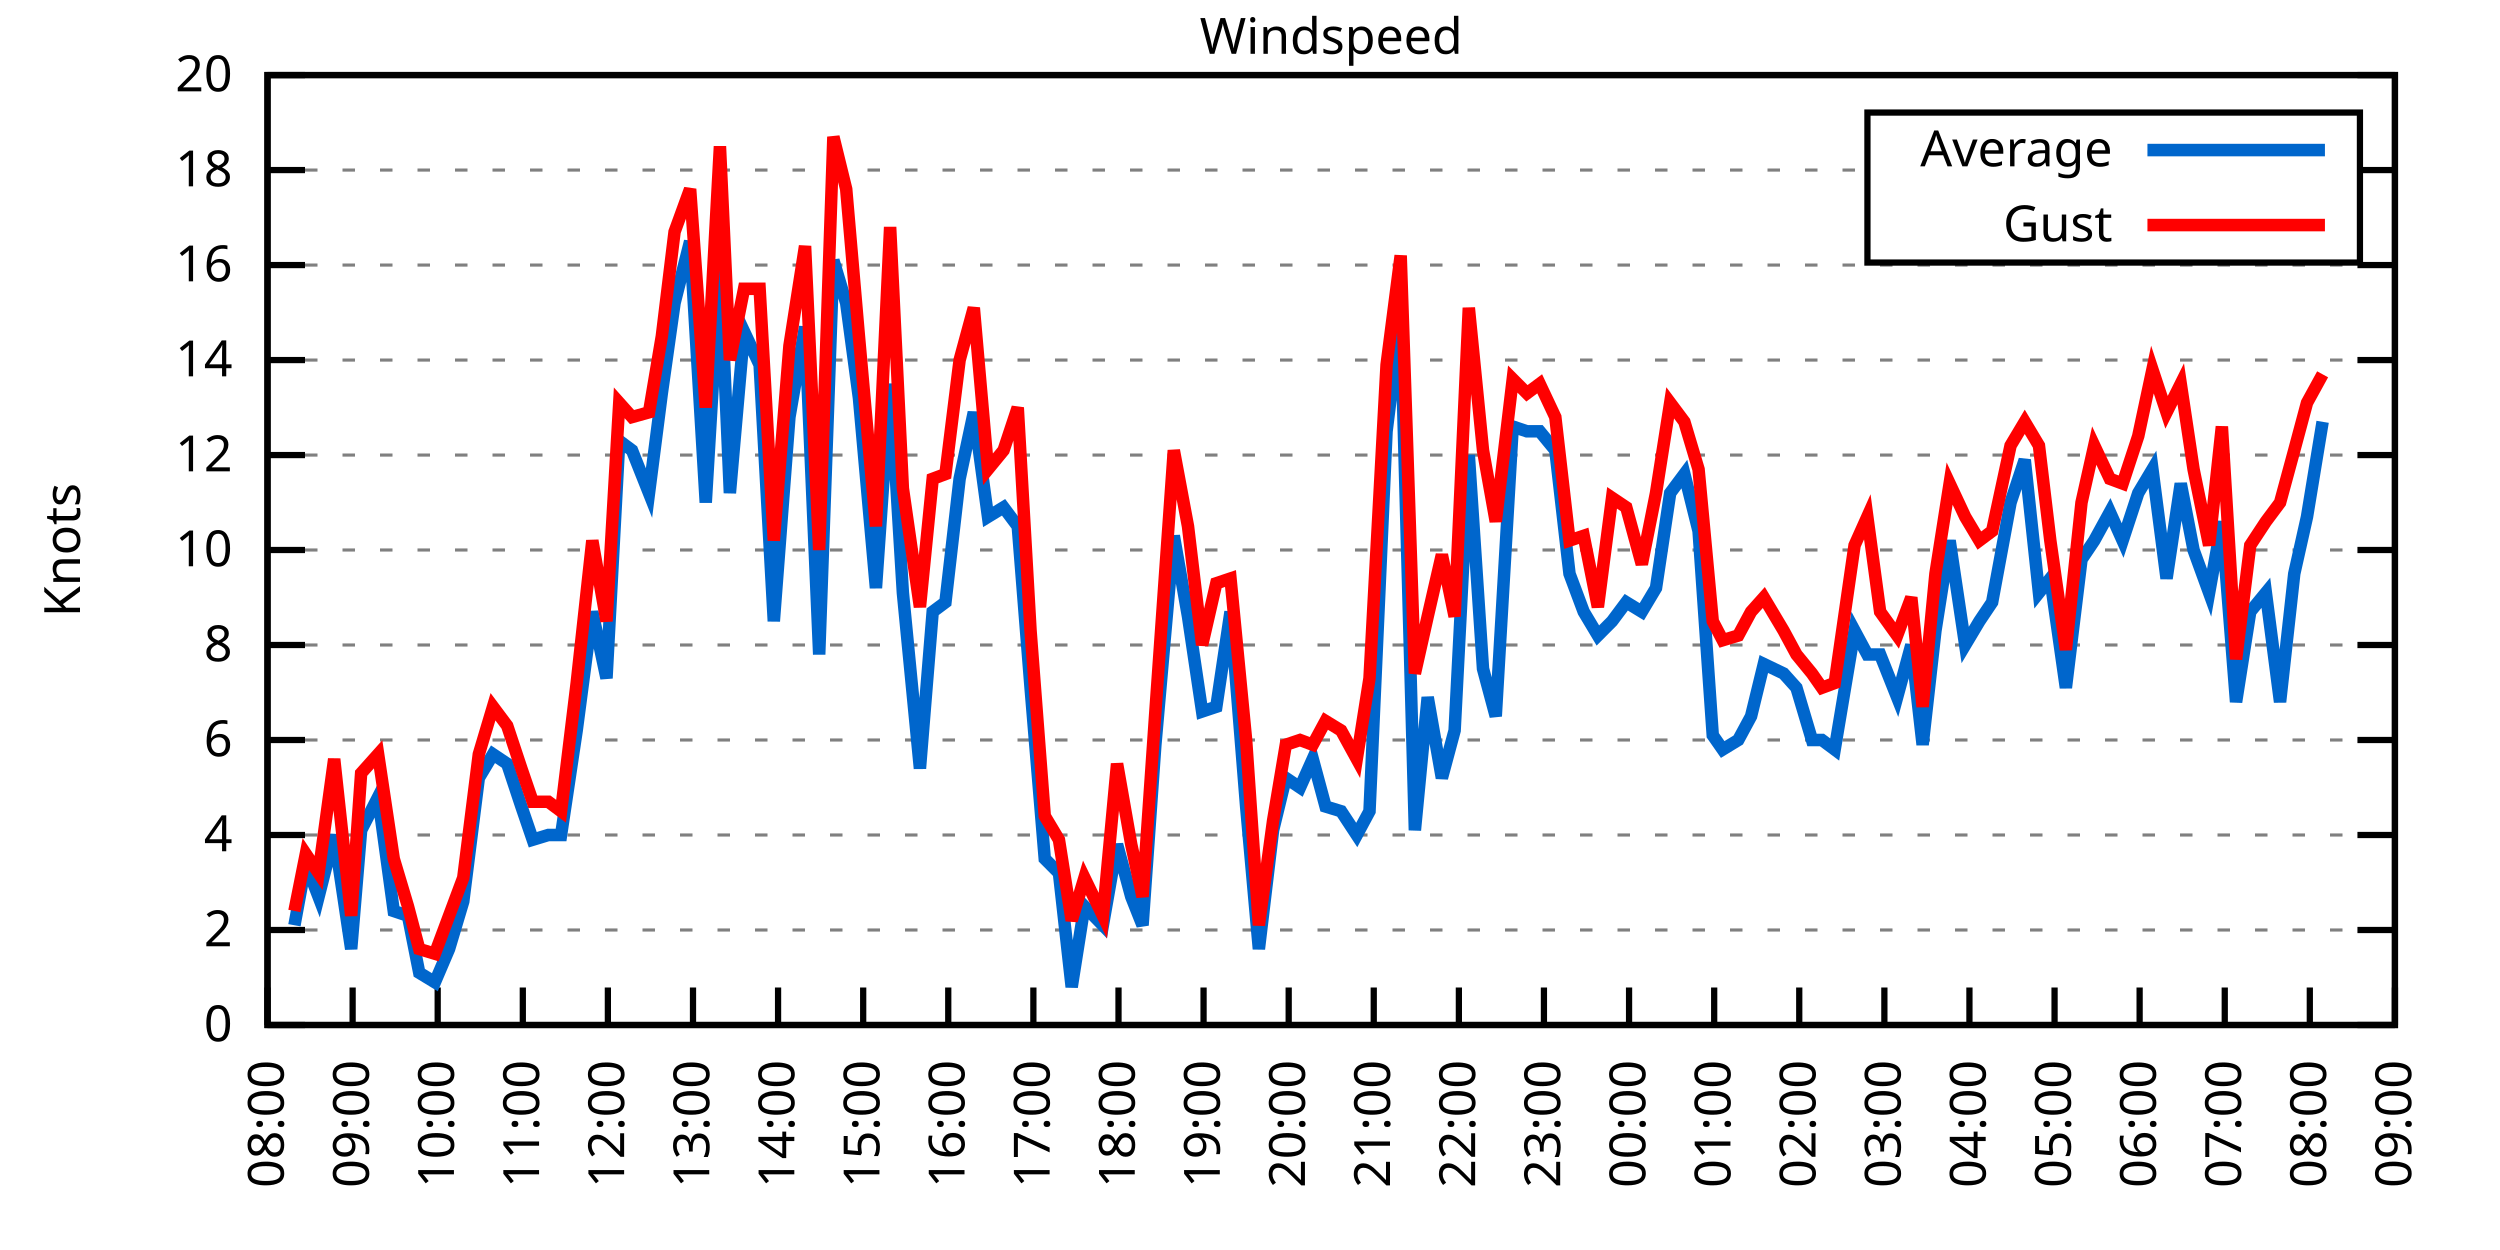
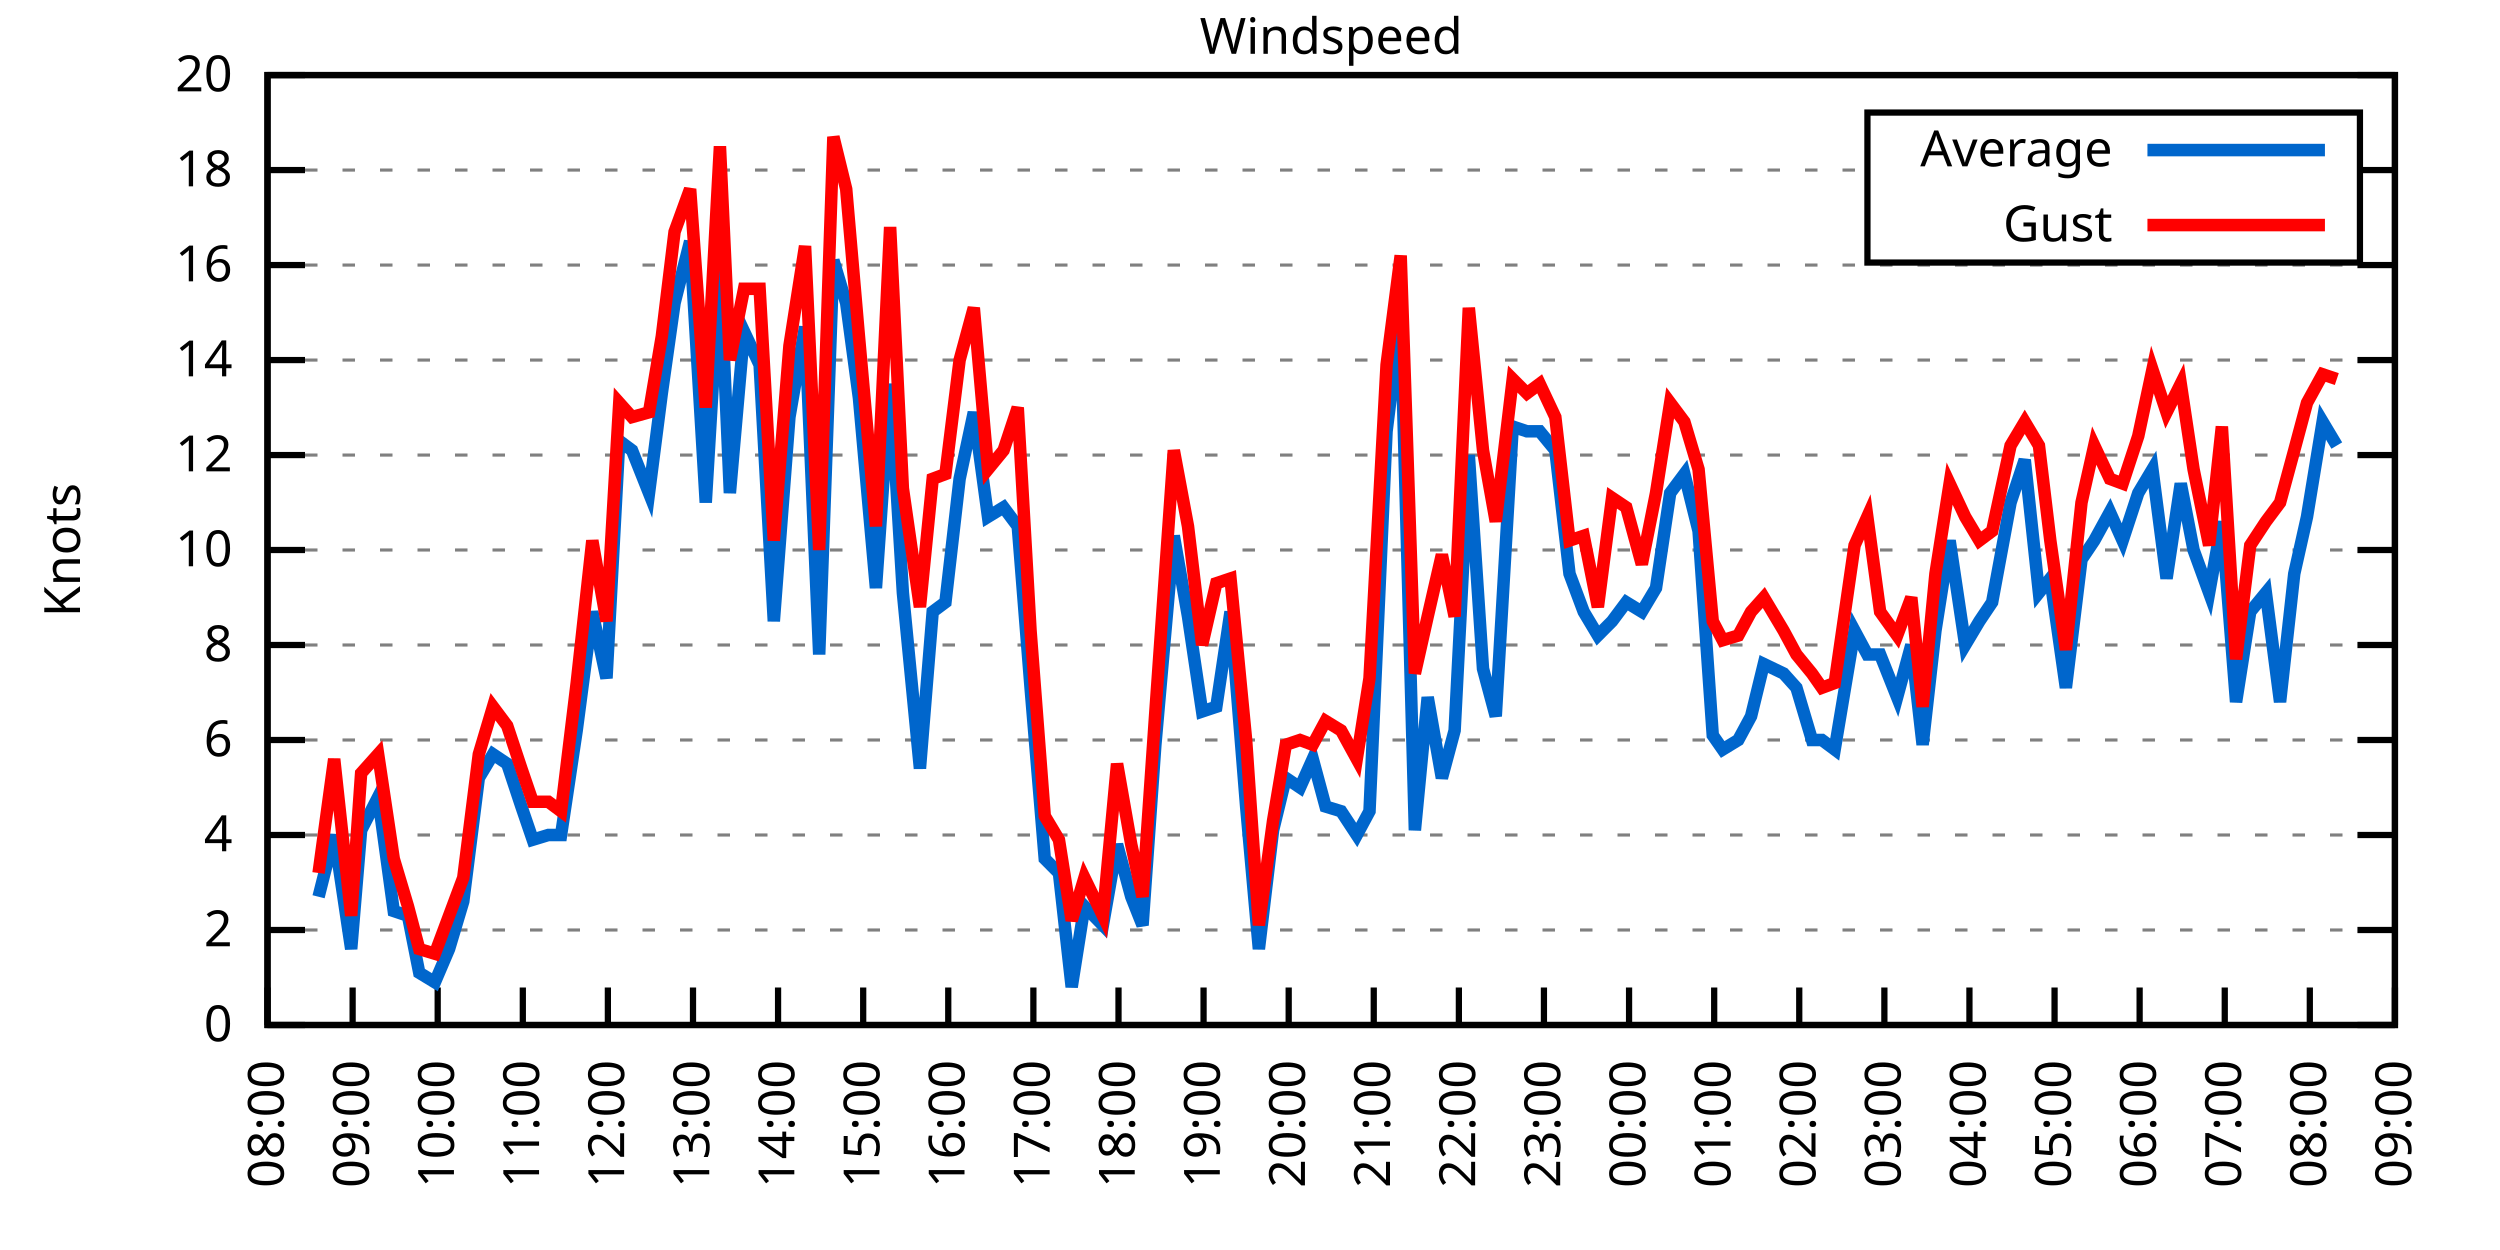
<svg xmlns="http://www.w3.org/2000/svg" xmlns:xlink="http://www.w3.org/1999/xlink" width="400" height="200" viewBox="0 0 400 200">
  <g id="gnuplot_canvas">
    <rect x="0" y="0" width="400" height="200" fill="none" />
    <defs>
      <circle id="gpDot" r="0.5" stroke-width="0.5" stroke="currentColor" />
      <path id="gpPt0" stroke-width="0.333" stroke="currentColor" d="M-1,0 h2 M0,-1 v2" />
      <path id="gpPt1" stroke-width="0.333" stroke="currentColor" d="M-1,-1 L1,1 M1,-1 L-1,1" />
      <path id="gpPt2" stroke-width="0.333" stroke="currentColor" d="M-1,0 L1,0 M0,-1 L0,1 M-1,-1 L1,1 M-1,1 L1,-1" />
      <rect id="gpPt3" stroke-width="0.333" stroke="currentColor" x="-1" y="-1" width="2" height="2" />
      <rect id="gpPt4" stroke-width="0.333" stroke="currentColor" fill="currentColor" x="-1" y="-1" width="2" height="2" />
      <circle id="gpPt5" stroke-width="0.333" stroke="currentColor" cx="0" cy="0" r="1" />
      <use xlink:href="#gpPt5" id="gpPt6" fill="currentColor" stroke="none" />
      <path id="gpPt7" stroke-width="0.333" stroke="currentColor" d="M0,-1.33 L-1.33,0.67 L1.33,0.67 z" />
      <use xlink:href="#gpPt7" id="gpPt8" fill="currentColor" stroke="none" />
      <use xlink:href="#gpPt7" id="gpPt9" stroke="currentColor" transform="rotate(180)" />
      <use xlink:href="#gpPt9" id="gpPt10" fill="currentColor" stroke="none" />
      <use xlink:href="#gpPt3" id="gpPt11" stroke="currentColor" transform="rotate(45)" />
      <use xlink:href="#gpPt11" id="gpPt12" fill="currentColor" stroke="none" />
      <path id="gpPt13" stroke-width="0.333" stroke="currentColor" d="M0,1.330 L1.265,0.411 L0.782,-1.067 L-0.782,-1.076 L-1.265,0.411 z" />
      <use xlink:href="#gpPt13" id="gpPt14" fill="currentColor" stroke="none" />
      <filter id="textbox" filterUnits="objectBoundingBox" x="0" y="0" height="1" width="1">
        <feFlood flood-color="white" flood-opacity="1" result="bgnd" />
        <feComposite in="SourceGraphic" in2="bgnd" operator="atop" />
      </filter>
      <filter id="greybox" filterUnits="objectBoundingBox" x="0" y="0" height="1" width="1">
        <feFlood flood-color="lightgrey" flood-opacity="1" result="grey" />
        <feComposite in="SourceGraphic" in2="grey" operator="atop" />
      </filter>
    </defs>
    <g fill="none" color="white" stroke="currentColor" stroke-width="1.00" stroke-linecap="butt" stroke-linejoin="miter">
</g>
    <g fill="none" color="black" stroke="currentColor" stroke-width="1.00" stroke-linecap="butt" stroke-linejoin="miter">
      <g stroke="none" shape-rendering="crispEdges">
        <polygon fill="rgb(255, 255, 255)" points="42.80,164.00 383.18,164.00 383.18,12.02 42.80,12.02 " />
      </g>
    </g>
    <g fill="none" color="black" stroke="currentColor" stroke-width="1.00" stroke-linecap="butt" stroke-linejoin="miter">
</g>
    <g fill="none" color="black" stroke="black" stroke-width="0.50" stroke-linecap="butt" stroke-linejoin="miter">
</g>
    <g fill="none" color="gray" stroke="currentColor" stroke-width="0.50" stroke-linecap="butt" stroke-linejoin="miter">
      <path stroke="gray" stroke-dasharray="2,4" class="gridline" d="M42.80,164.00 L383.19,164.00  " />
    </g>
    <g fill="none" color="gray" stroke="gray" stroke-width="1.00" stroke-linecap="butt" stroke-linejoin="miter">
</g>
    <g fill="none" color="black" stroke="currentColor" stroke-width="1.00" stroke-linecap="butt" stroke-linejoin="miter">
      <path stroke="black" d="M42.80,164.00 L48.80,164.00 M383.19,164.00 L377.19,164.00  " />
      <g transform="translate(37.20,166.60)" stroke="none" fill="black" font-family="Sans" font-size="8.00" text-anchor="end">
        <text>
          <tspan font-family="Sans"> 0</tspan>
        </text>
      </g>
    </g>
    <g fill="none" color="black" stroke="currentColor" stroke-width="1.00" stroke-linecap="butt" stroke-linejoin="miter">
</g>
    <g fill="none" color="black" stroke="black" stroke-width="0.50" stroke-linecap="butt" stroke-linejoin="miter">
</g>
    <g fill="none" color="gray" stroke="currentColor" stroke-width="0.50" stroke-linecap="butt" stroke-linejoin="miter">
      <path stroke="gray" stroke-dasharray="2,4" class="gridline" d="M42.80,148.80 L383.19,148.80  " />
    </g>
    <g fill="none" color="gray" stroke="gray" stroke-width="1.00" stroke-linecap="butt" stroke-linejoin="miter">
</g>
    <g fill="none" color="black" stroke="currentColor" stroke-width="1.00" stroke-linecap="butt" stroke-linejoin="miter">
      <path stroke="black" d="M42.80,148.80 L48.80,148.80 M383.19,148.80 L377.19,148.80  " />
      <g transform="translate(37.20,151.40)" stroke="none" fill="black" font-family="Sans" font-size="8.00" text-anchor="end">
        <text>
          <tspan font-family="Sans"> 2</tspan>
        </text>
      </g>
    </g>
    <g fill="none" color="black" stroke="currentColor" stroke-width="1.00" stroke-linecap="butt" stroke-linejoin="miter">
</g>
    <g fill="none" color="black" stroke="black" stroke-width="0.50" stroke-linecap="butt" stroke-linejoin="miter">
</g>
    <g fill="none" color="gray" stroke="currentColor" stroke-width="0.50" stroke-linecap="butt" stroke-linejoin="miter">
      <path stroke="gray" stroke-dasharray="2,4" class="gridline" d="M42.80,133.60 L383.19,133.60  " />
    </g>
    <g fill="none" color="gray" stroke="gray" stroke-width="1.00" stroke-linecap="butt" stroke-linejoin="miter">
</g>
    <g fill="none" color="black" stroke="currentColor" stroke-width="1.00" stroke-linecap="butt" stroke-linejoin="miter">
      <path stroke="black" d="M42.80,133.60 L48.80,133.60 M383.19,133.60 L377.19,133.60  " />
      <g transform="translate(37.20,136.20)" stroke="none" fill="black" font-family="Sans" font-size="8.00" text-anchor="end">
        <text>
          <tspan font-family="Sans"> 4</tspan>
        </text>
      </g>
    </g>
    <g fill="none" color="black" stroke="currentColor" stroke-width="1.00" stroke-linecap="butt" stroke-linejoin="miter">
</g>
    <g fill="none" color="black" stroke="black" stroke-width="0.50" stroke-linecap="butt" stroke-linejoin="miter">
</g>
    <g fill="none" color="gray" stroke="currentColor" stroke-width="0.50" stroke-linecap="butt" stroke-linejoin="miter">
      <path stroke="gray" stroke-dasharray="2,4" class="gridline" d="M42.80,118.40 L383.19,118.40  " />
    </g>
    <g fill="none" color="gray" stroke="gray" stroke-width="1.00" stroke-linecap="butt" stroke-linejoin="miter">
</g>
    <g fill="none" color="black" stroke="currentColor" stroke-width="1.00" stroke-linecap="butt" stroke-linejoin="miter">
      <path stroke="black" d="M42.80,118.40 L48.80,118.40 M383.19,118.40 L377.19,118.40  " />
      <g transform="translate(37.20,121.00)" stroke="none" fill="black" font-family="Sans" font-size="8.00" text-anchor="end">
        <text>
          <tspan font-family="Sans"> 6</tspan>
        </text>
      </g>
    </g>
    <g fill="none" color="black" stroke="currentColor" stroke-width="1.00" stroke-linecap="butt" stroke-linejoin="miter">
</g>
    <g fill="none" color="black" stroke="black" stroke-width="0.50" stroke-linecap="butt" stroke-linejoin="miter">
</g>
    <g fill="none" color="gray" stroke="currentColor" stroke-width="0.50" stroke-linecap="butt" stroke-linejoin="miter">
      <path stroke="gray" stroke-dasharray="2,4" class="gridline" d="M42.80,103.20 L383.19,103.20  " />
    </g>
    <g fill="none" color="gray" stroke="gray" stroke-width="1.00" stroke-linecap="butt" stroke-linejoin="miter">
</g>
    <g fill="none" color="black" stroke="currentColor" stroke-width="1.00" stroke-linecap="butt" stroke-linejoin="miter">
      <path stroke="black" d="M42.80,103.20 L48.80,103.20 M383.19,103.20 L377.19,103.20  " />
      <g transform="translate(37.20,105.80)" stroke="none" fill="black" font-family="Sans" font-size="8.00" text-anchor="end">
        <text>
          <tspan font-family="Sans"> 8</tspan>
        </text>
      </g>
    </g>
    <g fill="none" color="black" stroke="currentColor" stroke-width="1.00" stroke-linecap="butt" stroke-linejoin="miter">
</g>
    <g fill="none" color="black" stroke="black" stroke-width="0.50" stroke-linecap="butt" stroke-linejoin="miter">
</g>
    <g fill="none" color="gray" stroke="currentColor" stroke-width="0.50" stroke-linecap="butt" stroke-linejoin="miter">
      <path stroke="gray" stroke-dasharray="2,4" class="gridline" d="M42.80,88.00 L383.19,88.00  " />
    </g>
    <g fill="none" color="gray" stroke="gray" stroke-width="1.00" stroke-linecap="butt" stroke-linejoin="miter">
</g>
    <g fill="none" color="black" stroke="currentColor" stroke-width="1.00" stroke-linecap="butt" stroke-linejoin="miter">
      <path stroke="black" d="M42.80,88.00 L48.80,88.00 M383.19,88.00 L377.19,88.00  " />
      <g transform="translate(37.20,90.60)" stroke="none" fill="black" font-family="Sans" font-size="8.00" text-anchor="end">
        <text>
          <tspan font-family="Sans"> 10</tspan>
        </text>
      </g>
    </g>
    <g fill="none" color="black" stroke="currentColor" stroke-width="1.00" stroke-linecap="butt" stroke-linejoin="miter">
</g>
    <g fill="none" color="black" stroke="black" stroke-width="0.50" stroke-linecap="butt" stroke-linejoin="miter">
</g>
    <g fill="none" color="gray" stroke="currentColor" stroke-width="0.50" stroke-linecap="butt" stroke-linejoin="miter">
      <path stroke="gray" stroke-dasharray="2,4" class="gridline" d="M42.80,72.81 L383.19,72.81  " />
    </g>
    <g fill="none" color="gray" stroke="gray" stroke-width="1.00" stroke-linecap="butt" stroke-linejoin="miter">
</g>
    <g fill="none" color="black" stroke="currentColor" stroke-width="1.00" stroke-linecap="butt" stroke-linejoin="miter">
      <path stroke="black" d="M42.80,72.81 L48.80,72.81 M383.19,72.81 L377.19,72.81  " />
      <g transform="translate(37.20,75.41)" stroke="none" fill="black" font-family="Sans" font-size="8.00" text-anchor="end">
        <text>
          <tspan font-family="Sans"> 12</tspan>
        </text>
      </g>
    </g>
    <g fill="none" color="black" stroke="currentColor" stroke-width="1.00" stroke-linecap="butt" stroke-linejoin="miter">
</g>
    <g fill="none" color="black" stroke="black" stroke-width="0.50" stroke-linecap="butt" stroke-linejoin="miter">
</g>
    <g fill="none" color="gray" stroke="currentColor" stroke-width="0.50" stroke-linecap="butt" stroke-linejoin="miter">
      <path stroke="gray" stroke-dasharray="2,4" class="gridline" d="M42.80,57.61 L383.19,57.61  " />
    </g>
    <g fill="none" color="gray" stroke="gray" stroke-width="1.00" stroke-linecap="butt" stroke-linejoin="miter">
</g>
    <g fill="none" color="black" stroke="currentColor" stroke-width="1.00" stroke-linecap="butt" stroke-linejoin="miter">
      <path stroke="black" d="M42.80,57.61 L48.80,57.61 M383.19,57.61 L377.19,57.61  " />
      <g transform="translate(37.20,60.21)" stroke="none" fill="black" font-family="Sans" font-size="8.00" text-anchor="end">
        <text>
          <tspan font-family="Sans"> 14</tspan>
        </text>
      </g>
    </g>
    <g fill="none" color="black" stroke="currentColor" stroke-width="1.00" stroke-linecap="butt" stroke-linejoin="miter">
</g>
    <g fill="none" color="black" stroke="black" stroke-width="0.50" stroke-linecap="butt" stroke-linejoin="miter">
</g>
    <g fill="none" color="gray" stroke="currentColor" stroke-width="0.50" stroke-linecap="butt" stroke-linejoin="miter">
      <path stroke="gray" stroke-dasharray="2,4" class="gridline" d="M42.80,42.41 L383.19,42.41  " />
    </g>
    <g fill="none" color="gray" stroke="gray" stroke-width="1.00" stroke-linecap="butt" stroke-linejoin="miter">
</g>
    <g fill="none" color="black" stroke="currentColor" stroke-width="1.00" stroke-linecap="butt" stroke-linejoin="miter">
      <path stroke="black" d="M42.80,42.41 L48.80,42.41 M383.19,42.41 L377.19,42.41  " />
      <g transform="translate(37.20,45.01)" stroke="none" fill="black" font-family="Sans" font-size="8.00" text-anchor="end">
        <text>
          <tspan font-family="Sans"> 16</tspan>
        </text>
      </g>
    </g>
    <g fill="none" color="black" stroke="currentColor" stroke-width="1.00" stroke-linecap="butt" stroke-linejoin="miter">
</g>
    <g fill="none" color="black" stroke="black" stroke-width="0.50" stroke-linecap="butt" stroke-linejoin="miter">
</g>
    <g fill="none" color="gray" stroke="currentColor" stroke-width="0.50" stroke-linecap="butt" stroke-linejoin="miter">
      <path stroke="gray" stroke-dasharray="2,4" class="gridline" d="M42.80,27.21 L298.79,27.21 M377.59,27.21 L383.19,27.21  " />
    </g>
    <g fill="none" color="gray" stroke="gray" stroke-width="1.00" stroke-linecap="butt" stroke-linejoin="miter">
</g>
    <g fill="none" color="black" stroke="currentColor" stroke-width="1.00" stroke-linecap="butt" stroke-linejoin="miter">
      <path stroke="black" d="M42.80,27.21 L48.80,27.21 M383.19,27.21 L377.19,27.21  " />
      <g transform="translate(37.20,29.81)" stroke="none" fill="black" font-family="Sans" font-size="8.00" text-anchor="end">
        <text>
          <tspan font-family="Sans"> 18</tspan>
        </text>
      </g>
    </g>
    <g fill="none" color="black" stroke="currentColor" stroke-width="1.00" stroke-linecap="butt" stroke-linejoin="miter">
</g>
    <g fill="none" color="black" stroke="black" stroke-width="0.50" stroke-linecap="butt" stroke-linejoin="miter">
</g>
    <g fill="none" color="gray" stroke="currentColor" stroke-width="0.50" stroke-linecap="butt" stroke-linejoin="miter">
      <path stroke="gray" stroke-dasharray="2,4" class="gridline" d="M42.80,12.01 L383.19,12.01  " />
    </g>
    <g fill="none" color="gray" stroke="gray" stroke-width="1.00" stroke-linecap="butt" stroke-linejoin="miter">
</g>
    <g fill="none" color="black" stroke="currentColor" stroke-width="1.00" stroke-linecap="butt" stroke-linejoin="miter">
      <path stroke="black" d="M42.80,12.01 L48.80,12.01 M383.19,12.01 L377.19,12.01  " />
      <g transform="translate(37.20,14.61)" stroke="none" fill="black" font-family="Sans" font-size="8.00" text-anchor="end">
        <text>
          <tspan font-family="Sans"> 20</tspan>
        </text>
      </g>
    </g>
    <g fill="none" color="black" stroke="currentColor" stroke-width="1.00" stroke-linecap="butt" stroke-linejoin="miter">
      <path stroke="black" d="M42.80,164.00 L42.80,158.00  " />
      <g transform="translate(45.40,169.60) rotate(270.00)" stroke="none" fill="black" font-family="Sans" font-size="8.00" text-anchor="end">
        <text>
          <tspan font-family="Sans">08:00</tspan>
        </text>
      </g>
    </g>
    <g fill="none" color="black" stroke="currentColor" stroke-width="1.00" stroke-linecap="butt" stroke-linejoin="miter">
      <path stroke="black" d="M56.42,164.00 L56.42,158.00  " />
      <g transform="translate(59.02,169.60) rotate(270.00)" stroke="none" fill="black" font-family="Sans" font-size="8.00" text-anchor="end">
        <text>
          <tspan font-family="Sans">09:00</tspan>
        </text>
      </g>
    </g>
    <g fill="none" color="black" stroke="currentColor" stroke-width="1.00" stroke-linecap="butt" stroke-linejoin="miter">
      <path stroke="black" d="M70.03,164.00 L70.03,158.00  " />
      <g transform="translate(72.63,169.60) rotate(270.00)" stroke="none" fill="black" font-family="Sans" font-size="8.00" text-anchor="end">
        <text>
          <tspan font-family="Sans">10:00</tspan>
        </text>
      </g>
    </g>
    <g fill="none" color="black" stroke="currentColor" stroke-width="1.00" stroke-linecap="butt" stroke-linejoin="miter">
      <path stroke="black" d="M83.65,164.00 L83.65,158.00  " />
      <g transform="translate(86.25,169.60) rotate(270.00)" stroke="none" fill="black" font-family="Sans" font-size="8.00" text-anchor="end">
        <text>
          <tspan font-family="Sans">11:00</tspan>
        </text>
      </g>
    </g>
    <g fill="none" color="black" stroke="currentColor" stroke-width="1.00" stroke-linecap="butt" stroke-linejoin="miter">
      <path stroke="black" d="M97.26,164.00 L97.26,158.00  " />
      <g transform="translate(99.86,169.60) rotate(270.00)" stroke="none" fill="black" font-family="Sans" font-size="8.00" text-anchor="end">
        <text>
          <tspan font-family="Sans">12:00</tspan>
        </text>
      </g>
    </g>
    <g fill="none" color="black" stroke="currentColor" stroke-width="1.00" stroke-linecap="butt" stroke-linejoin="miter">
      <path stroke="black" d="M110.88,164.00 L110.88,158.00  " />
      <g transform="translate(113.48,169.60) rotate(270.00)" stroke="none" fill="black" font-family="Sans" font-size="8.00" text-anchor="end">
        <text>
          <tspan font-family="Sans">13:00</tspan>
        </text>
      </g>
    </g>
    <g fill="none" color="black" stroke="currentColor" stroke-width="1.00" stroke-linecap="butt" stroke-linejoin="miter">
      <path stroke="black" d="M124.49,164.00 L124.49,158.00  " />
      <g transform="translate(127.09,169.60) rotate(270.00)" stroke="none" fill="black" font-family="Sans" font-size="8.00" text-anchor="end">
        <text>
          <tspan font-family="Sans">14:00</tspan>
        </text>
      </g>
    </g>
    <g fill="none" color="black" stroke="currentColor" stroke-width="1.00" stroke-linecap="butt" stroke-linejoin="miter">
      <path stroke="black" d="M138.11,164.00 L138.11,158.00  " />
      <g transform="translate(140.71,169.60) rotate(270.00)" stroke="none" fill="black" font-family="Sans" font-size="8.00" text-anchor="end">
        <text>
          <tspan font-family="Sans">15:00</tspan>
        </text>
      </g>
    </g>
    <g fill="none" color="black" stroke="currentColor" stroke-width="1.00" stroke-linecap="butt" stroke-linejoin="miter">
      <path stroke="black" d="M151.72,164.00 L151.72,158.00  " />
      <g transform="translate(154.32,169.60) rotate(270.00)" stroke="none" fill="black" font-family="Sans" font-size="8.00" text-anchor="end">
        <text>
          <tspan font-family="Sans">16:00</tspan>
        </text>
      </g>
    </g>
    <g fill="none" color="black" stroke="currentColor" stroke-width="1.00" stroke-linecap="butt" stroke-linejoin="miter">
      <path stroke="black" d="M165.34,164.00 L165.34,158.00  " />
      <g transform="translate(167.94,169.60) rotate(270.00)" stroke="none" fill="black" font-family="Sans" font-size="8.00" text-anchor="end">
        <text>
          <tspan font-family="Sans">17:00</tspan>
        </text>
      </g>
    </g>
    <g fill="none" color="black" stroke="currentColor" stroke-width="1.00" stroke-linecap="butt" stroke-linejoin="miter">
      <path stroke="black" d="M178.96,164.00 L178.96,158.00  " />
      <g transform="translate(181.56,169.60) rotate(270.00)" stroke="none" fill="black" font-family="Sans" font-size="8.00" text-anchor="end">
        <text>
          <tspan font-family="Sans">18:00</tspan>
        </text>
      </g>
    </g>
    <g fill="none" color="black" stroke="currentColor" stroke-width="1.00" stroke-linecap="butt" stroke-linejoin="miter">
      <path stroke="black" d="M192.57,164.00 L192.57,158.00  " />
      <g transform="translate(195.17,169.60) rotate(270.00)" stroke="none" fill="black" font-family="Sans" font-size="8.00" text-anchor="end">
        <text>
          <tspan font-family="Sans">19:00</tspan>
        </text>
      </g>
    </g>
    <g fill="none" color="black" stroke="currentColor" stroke-width="1.00" stroke-linecap="butt" stroke-linejoin="miter">
      <path stroke="black" d="M206.19,164.00 L206.19,158.00  " />
      <g transform="translate(208.79,169.60) rotate(270.00)" stroke="none" fill="black" font-family="Sans" font-size="8.00" text-anchor="end">
        <text>
          <tspan font-family="Sans">20:00</tspan>
        </text>
      </g>
    </g>
    <g fill="none" color="black" stroke="currentColor" stroke-width="1.00" stroke-linecap="butt" stroke-linejoin="miter">
      <path stroke="black" d="M219.80,164.00 L219.80,158.00  " />
      <g transform="translate(222.40,169.60) rotate(270.00)" stroke="none" fill="black" font-family="Sans" font-size="8.00" text-anchor="end">
        <text>
          <tspan font-family="Sans">21:00</tspan>
        </text>
      </g>
    </g>
    <g fill="none" color="black" stroke="currentColor" stroke-width="1.00" stroke-linecap="butt" stroke-linejoin="miter">
      <path stroke="black" d="M233.42,164.00 L233.42,158.00  " />
      <g transform="translate(236.02,169.60) rotate(270.00)" stroke="none" fill="black" font-family="Sans" font-size="8.00" text-anchor="end">
        <text>
          <tspan font-family="Sans">22:00</tspan>
        </text>
      </g>
    </g>
    <g fill="none" color="black" stroke="currentColor" stroke-width="1.00" stroke-linecap="butt" stroke-linejoin="miter">
      <path stroke="black" d="M247.03,164.00 L247.03,158.00  " />
      <g transform="translate(249.63,169.60) rotate(270.00)" stroke="none" fill="black" font-family="Sans" font-size="8.00" text-anchor="end">
        <text>
          <tspan font-family="Sans">23:00</tspan>
        </text>
      </g>
    </g>
    <g fill="none" color="black" stroke="currentColor" stroke-width="1.00" stroke-linecap="butt" stroke-linejoin="miter">
      <path stroke="black" d="M260.65,164.00 L260.65,158.00  " />
      <g transform="translate(263.25,169.60) rotate(270.00)" stroke="none" fill="black" font-family="Sans" font-size="8.00" text-anchor="end">
        <text>
          <tspan font-family="Sans">00:00</tspan>
        </text>
      </g>
    </g>
    <g fill="none" color="black" stroke="currentColor" stroke-width="1.00" stroke-linecap="butt" stroke-linejoin="miter">
      <path stroke="black" d="M274.27,164.00 L274.27,158.00  " />
      <g transform="translate(276.87,169.60) rotate(270.00)" stroke="none" fill="black" font-family="Sans" font-size="8.00" text-anchor="end">
        <text>
          <tspan font-family="Sans">01:00</tspan>
        </text>
      </g>
    </g>
    <g fill="none" color="black" stroke="currentColor" stroke-width="1.00" stroke-linecap="butt" stroke-linejoin="miter">
      <path stroke="black" d="M287.88,164.00 L287.88,158.00  " />
      <g transform="translate(290.48,169.60) rotate(270.00)" stroke="none" fill="black" font-family="Sans" font-size="8.00" text-anchor="end">
        <text>
          <tspan font-family="Sans">02:00</tspan>
        </text>
      </g>
    </g>
    <g fill="none" color="black" stroke="currentColor" stroke-width="1.00" stroke-linecap="butt" stroke-linejoin="miter">
      <path stroke="black" d="M301.50,164.00 L301.50,158.00  " />
      <g transform="translate(304.10,169.60) rotate(270.00)" stroke="none" fill="black" font-family="Sans" font-size="8.00" text-anchor="end">
        <text>
          <tspan font-family="Sans">03:00</tspan>
        </text>
      </g>
    </g>
    <g fill="none" color="black" stroke="currentColor" stroke-width="1.00" stroke-linecap="butt" stroke-linejoin="miter">
      <path stroke="black" d="M315.11,164.00 L315.11,158.00  " />
      <g transform="translate(317.71,169.60) rotate(270.00)" stroke="none" fill="black" font-family="Sans" font-size="8.00" text-anchor="end">
        <text>
          <tspan font-family="Sans">04:00</tspan>
        </text>
      </g>
    </g>
    <g fill="none" color="black" stroke="currentColor" stroke-width="1.00" stroke-linecap="butt" stroke-linejoin="miter">
      <path stroke="black" d="M328.73,164.00 L328.73,158.00  " />
      <g transform="translate(331.33,169.60) rotate(270.00)" stroke="none" fill="black" font-family="Sans" font-size="8.00" text-anchor="end">
        <text>
          <tspan font-family="Sans">05:00</tspan>
        </text>
      </g>
    </g>
    <g fill="none" color="black" stroke="currentColor" stroke-width="1.00" stroke-linecap="butt" stroke-linejoin="miter">
      <path stroke="black" d="M342.34,164.00 L342.34,158.00  " />
      <g transform="translate(344.94,169.60) rotate(270.00)" stroke="none" fill="black" font-family="Sans" font-size="8.00" text-anchor="end">
        <text>
          <tspan font-family="Sans">06:00</tspan>
        </text>
      </g>
    </g>
    <g fill="none" color="black" stroke="currentColor" stroke-width="1.00" stroke-linecap="butt" stroke-linejoin="miter">
      <path stroke="black" d="M355.96,164.00 L355.96,158.00  " />
      <g transform="translate(358.56,169.60) rotate(270.00)" stroke="none" fill="black" font-family="Sans" font-size="8.00" text-anchor="end">
        <text>
          <tspan font-family="Sans">07:00</tspan>
        </text>
      </g>
    </g>
    <g fill="none" color="black" stroke="currentColor" stroke-width="1.00" stroke-linecap="butt" stroke-linejoin="miter">
      <path stroke="black" d="M369.57,164.00 L369.57,158.00  " />
      <g transform="translate(372.17,169.60) rotate(270.00)" stroke="none" fill="black" font-family="Sans" font-size="8.00" text-anchor="end">
        <text>
          <tspan font-family="Sans">08:00</tspan>
        </text>
      </g>
    </g>
    <g fill="none" color="black" stroke="currentColor" stroke-width="1.00" stroke-linecap="butt" stroke-linejoin="miter">
      <path stroke="black" d="M383.19,164.00 L383.19,158.00  " />
      <g transform="translate(385.79,169.60) rotate(270.00)" stroke="none" fill="black" font-family="Sans" font-size="8.00" text-anchor="end">
        <text>
          <tspan font-family="Sans">09:00</tspan>
        </text>
      </g>
    </g>
    <g fill="none" color="black" stroke="currentColor" stroke-width="1.00" stroke-linecap="butt" stroke-linejoin="miter">
</g>
    <g fill="none" color="black" stroke="currentColor" stroke-width="1.00" stroke-linecap="butt" stroke-linejoin="miter">
      <path stroke="black" d="M42.80,12.01 L42.80,164.00 L383.19,164.00 L383.19,12.01 L42.80,12.01 Z  " />
    </g>
    <g fill="none" color="black" stroke="currentColor" stroke-width="1.00" stroke-linecap="butt" stroke-linejoin="miter">
</g>
    <g fill="none" color="black" stroke="currentColor" stroke-width="1.00" stroke-linecap="butt" stroke-linejoin="miter">
      <path stroke="black" d="M298.79,42.01 L298.79,18.01 L377.59,18.01 L377.59,42.01 L298.79,42.01 Z  " />
    </g>
    <g id="Windspeed_plot_1">
      <g fill="none" color="white" stroke="black" stroke-width="2.00" stroke-linecap="butt" stroke-linejoin="miter">
</g>
      <g fill="none" color="black" stroke="currentColor" stroke-width="2.00" stroke-linecap="butt" stroke-linejoin="miter">
        <g transform="translate(337.99,26.61)" stroke="none" fill="black" font-family="Sans" font-size="8.00" text-anchor="end">
          <text>
            <tspan font-family="Sans">Average</tspan>
          </text>
        </g>
      </g>
      <g fill="none" color="black" stroke="currentColor" stroke-width="2.00" stroke-linecap="butt" stroke-linejoin="miter">
-         <path stroke="rgb(  0, 102, 204)" d="M343.59,24.01 L371.99,24.01 M47.11,148.04 L48.93,138.16 L50.97,143.48 L53.47,133.60 L56.19,151.84 L57.78,132.84   L60.50,127.52 L63.00,145.76 L65.27,146.52 L67.08,155.64 L69.58,157.16 L71.85,151.84 L74.12,144.24 L76.61,124.48   L78.88,120.68 L81.15,122.20 L83.42,129.04 L85.24,134.36 L87.73,133.60 L89.77,133.60 L92.27,116.88 L94.77,97.88   L97.04,108.52 L99.08,70.53 L101.12,72.05 L103.84,78.89 L105.89,62.93 L107.93,48.49 L110.42,38.61 L112.92,80.41   L115.19,42.41 L116.78,78.89 L119.05,53.05 L121.54,58.37 L123.81,99.40 L126.31,66.73 L128.81,52.29 L131.07,104.72   L133.34,41.65 L135.39,48.49 L137.43,63.69 L140.15,94.08 L142.42,61.41 L144.46,94.84 L147.19,122.96 L149.23,97.88   L151.27,96.36 L153.54,76.61 L155.81,65.97 L158.08,82.69 L160.57,81.17 L162.84,84.21 L164.89,110.04 L167.16,137.40   L169.43,139.68 L171.47,157.92 L173.51,145.00 L176.46,148.04 L178.73,135.12 L181.00,143.48 L182.81,148.04 L184.86,119.16   L187.81,85.73 L190.08,98.64 L192.34,113.84 L194.61,113.08 L196.88,97.88 L199.38,129.04 L201.42,151.84 L203.69,132.84   L205.73,124.48 L208.00,126.00 L210.04,121.44 L212.09,129.04 L214.58,129.80 L217.08,133.60 L219.12,129.80 L221.85,69.01   L224.11,50.77 L226.38,132.84 L228.43,111.56 L230.70,124.48 L232.74,116.88 L235.01,72.81 L237.28,107.00 L239.32,114.60   L242.04,68.25 L244.31,69.01 L246.35,69.01 L248.85,72.05 L251.12,91.80 L253.39,97.88 L255.66,101.68 L257.93,99.40   L260.20,96.36 L262.69,97.88 L264.96,94.08 L267.23,78.89 L269.50,75.85 L271.77,84.97 L274.04,117.64 L275.63,119.92   L278.12,118.40 L280.17,114.60 L282.21,106.24 L285.38,107.76 L287.43,110.04 L289.92,118.40 L291.51,118.40 L293.55,119.92   L296.73,100.92 L298.77,104.72 L300.82,104.72 L303.54,111.56 L305.81,103.20 L307.62,119.16 L309.67,100.92 L311.94,86.49   L314.43,103.20 L316.70,99.40 L318.74,96.36 L321.69,80.41 L323.96,73.57 L326.23,94.84 L328.05,92.56 L330.54,110.04   L333.04,89.52 L335.08,86.49 L337.58,81.93 L339.62,86.49 L342.12,78.89 L344.39,75.09 L346.65,92.56 L348.92,77.37   L350.97,88.00 L353.46,94.84 L355.50,83.45 L357.77,112.32 L360.04,97.88 L362.54,94.84 L364.81,112.32 L367.08,91.80   L369.12,82.69 L371.62,67.49  " />
+         <path stroke="rgb(  0, 102, 204)" d="M343.59,24.01 L371.99,24.01 M50.97,143.48 L53.47,133.60 L56.19,151.84 L57.78,132.84 L60.50,127.52 L63.00,145.76   L65.27,146.52 L67.08,155.64 L69.58,157.16 L71.85,151.84 L74.12,144.24 L76.61,124.48 L78.88,120.68 L81.15,122.20   L83.42,129.04 L85.24,134.36 L87.73,133.60 L89.77,133.60 L92.27,116.88 L94.77,97.88 L97.04,108.52 L99.08,70.53   L101.12,72.05 L103.84,78.89 L105.89,62.93 L107.93,48.49 L110.42,38.61 L112.92,80.41 L115.19,42.41 L116.78,78.89   L119.05,53.05 L121.54,58.37 L123.81,99.40 L126.31,66.73 L128.81,52.29 L131.07,104.72 L133.34,41.65 L135.39,48.49   L137.43,63.69 L140.15,94.08 L142.42,61.41 L144.46,94.84 L147.19,122.96 L149.23,97.88 L151.27,96.36 L153.54,76.61   L155.81,65.97 L158.08,82.69 L160.57,81.17 L162.84,84.21 L164.89,110.04 L167.16,137.40 L169.43,139.68 L171.47,157.92   L173.51,145.00 L176.46,148.04 L178.73,135.12 L181.00,143.48 L182.81,148.04 L184.86,119.16 L187.81,85.73 L190.08,98.64   L192.34,113.84 L194.61,113.08 L196.88,97.88 L199.38,129.04 L201.42,151.84 L203.69,132.84 L205.73,124.48 L208.00,126.00   L210.04,121.44 L212.09,129.04 L214.58,129.80 L217.08,133.60 L219.12,129.80 L221.85,69.01 L224.11,50.77 L226.38,132.84   L228.43,111.56 L230.70,124.48 L232.74,116.88 L235.01,72.81 L237.28,107.00 L239.32,114.60 L242.04,68.25 L244.31,69.01   L246.35,69.01 L248.85,72.05 L251.12,91.80 L253.39,97.88 L255.66,101.68 L257.93,99.40 L260.20,96.36 L262.69,97.88   L264.96,94.08 L267.23,78.89 L269.50,75.85 L271.77,84.97 L274.04,117.64 L275.63,119.92 L278.12,118.40 L280.17,114.60   L282.21,106.24 L285.38,107.76 L287.43,110.04 L289.92,118.40 L291.51,118.40 L293.55,119.92 L296.73,100.92 L298.77,104.72   L300.82,104.72 L303.54,111.56 L305.81,103.20 L307.62,119.16 L309.67,100.92 L311.94,86.49 L314.43,103.20 L316.70,99.40   L318.74,96.36 L321.69,80.41 L323.96,73.57 L326.23,94.84 L328.05,92.56 L330.54,110.04 L333.04,89.52 L335.08,86.49   L337.58,81.93 L339.62,86.49 L342.12,78.89 L344.39,75.09 L346.65,92.56 L348.92,77.37 L350.97,88.00 L353.46,94.84   L355.50,83.45 L357.77,112.32 L360.04,97.88 L362.54,94.84 L364.81,112.32 L367.08,91.80 L369.12,82.69 L371.62,67.49   L373.89,71.29  " />
      </g>
    </g>
    <g id="Windspeed_plot_2">
      <g fill="none" color="black" stroke="currentColor" stroke-width="2.00" stroke-linecap="butt" stroke-linejoin="miter">
        <g transform="translate(337.99,38.61)" stroke="none" fill="black" font-family="Sans" font-size="8.00" text-anchor="end">
          <text>
            <tspan font-family="Sans">Gust</tspan>
          </text>
        </g>
      </g>
      <g fill="none" color="black" stroke="currentColor" stroke-width="2.00" stroke-linecap="butt" stroke-linejoin="miter">
-         <path stroke="rgb(255,   0,   0)" d="M343.59,36.01 L371.99,36.01 M47.11,145.76 L48.93,136.64 L50.97,139.68 L53.47,121.44 L56.19,146.52 L57.78,123.72   L60.50,120.68 L63.00,137.40 L65.27,145.00 L67.08,151.84 L69.58,152.60 L71.85,146.52 L74.12,140.44 L76.61,120.68   L78.88,113.08 L81.15,116.12 L83.42,122.96 L85.24,128.28 L87.73,128.28 L89.77,129.80 L92.27,109.28 L94.77,86.49   L97.04,99.40 L99.08,64.45 L101.12,66.73 L103.84,65.97 L105.89,53.81 L107.93,37.09 L110.42,30.25 L112.92,65.21   L115.19,23.41 L116.78,57.61 L119.05,46.21 L121.54,46.21 L123.81,86.49 L126.31,55.33 L128.81,39.37 L131.07,88.00   L133.34,21.89 L135.39,30.25 L137.43,53.81 L140.15,84.21 L142.42,36.33 L144.46,78.13 L147.19,97.12 L149.23,76.61   L151.27,75.85 L153.54,57.61 L155.81,49.25 L158.08,75.09 L160.57,72.05 L162.84,65.21 L164.89,100.92 L167.16,130.56   L169.43,134.36 L171.47,147.28 L173.51,140.44 L176.46,146.52 L178.73,122.20 L181.00,135.12 L182.81,143.48 L184.86,113.84   L187.81,72.05 L190.08,84.21 L192.34,103.20 L194.61,93.32 L196.88,92.56 L199.38,118.40 L201.42,148.04 L203.69,131.32   L205.73,119.16 L208.00,118.40 L210.04,119.16 L212.09,115.36 L214.58,116.88 L217.08,121.44 L219.12,108.52 L221.85,58.37   L224.11,40.89 L226.38,107.76 L228.43,98.64 L230.70,88.76 L232.74,98.64 L235.01,49.25 L237.28,72.05 L239.32,83.45   L242.04,60.65 L244.31,62.93 L246.35,61.41 L248.85,66.73 L251.12,86.49 L253.39,85.73 L255.66,97.12 L257.93,79.65   L260.20,81.17 L262.69,90.28 L264.96,78.89 L267.23,64.45 L269.50,67.49 L271.77,75.09 L274.04,99.40 L275.63,102.44   L278.12,101.68 L280.17,97.88 L282.21,95.60 L285.38,100.92 L287.43,104.72 L289.92,107.76 L291.51,110.04 L293.55,109.28   L296.73,87.25 L298.77,82.69 L300.82,97.88 L303.54,101.68 L305.81,95.60 L307.62,113.08 L309.67,91.80 L311.94,77.37   L314.43,82.69 L316.70,86.49 L318.74,84.97 L321.69,71.29 L323.96,67.49 L326.23,71.29 L328.05,86.49 L330.54,103.96   L333.04,80.41 L335.08,71.29 L337.58,76.61 L339.62,77.37 L342.12,69.77 L344.39,59.13 L346.65,65.97 L348.92,61.41   L350.97,75.09 L353.46,87.25 L355.50,68.25 L357.77,105.48 L360.04,87.25 L362.54,83.45 L364.81,80.41 L367.08,72.05   L369.12,64.45 L371.62,59.89  " />
+         <path stroke="rgb(255,   0,   0)" d="M343.59,36.01 L371.99,36.01 M50.97,139.68 L53.47,121.44 L56.19,146.52 L57.78,123.72 L60.50,120.68 L63.00,137.40   L65.27,145.00 L67.08,151.84 L69.58,152.60 L71.85,146.52 L74.12,140.44 L76.61,120.68 L78.88,113.08 L81.15,116.12   L83.42,122.96 L85.24,128.28 L87.73,128.28 L89.77,129.80 L92.27,109.28 L94.77,86.49 L97.04,99.40 L99.08,64.45   L101.12,66.73 L103.84,65.97 L105.89,53.81 L107.93,37.09 L110.42,30.25 L112.92,65.21 L115.19,23.41 L116.78,57.61   L119.05,46.21 L121.54,46.21 L123.81,86.49 L126.31,55.33 L128.81,39.37 L131.07,88.00 L133.34,21.89 L135.39,30.25   L137.43,53.81 L140.15,84.21 L142.42,36.33 L144.46,78.13 L147.19,97.12 L149.23,76.61 L151.27,75.85 L153.54,57.61   L155.81,49.25 L158.08,75.09 L160.57,72.05 L162.84,65.21 L164.89,100.92 L167.16,130.56 L169.43,134.36 L171.47,147.28   L173.51,140.44 L176.46,146.52 L178.73,122.20 L181.00,135.12 L182.81,143.48 L184.86,113.84 L187.81,72.05 L190.08,84.21   L192.34,103.20 L194.61,93.32 L196.88,92.56 L199.38,118.40 L201.42,148.04 L203.69,131.32 L205.73,119.16 L208.00,118.40   L210.04,119.16 L212.09,115.36 L214.58,116.88 L217.08,121.44 L219.12,108.52 L221.85,58.37 L224.11,40.89 L226.38,107.76   L228.43,98.64 L230.70,88.76 L232.74,98.64 L235.01,49.25 L237.28,72.05 L239.32,83.45 L242.04,60.65 L244.31,62.93   L246.35,61.41 L248.85,66.73 L251.12,86.49 L253.39,85.73 L255.66,97.12 L257.93,79.65 L260.20,81.17 L262.69,90.28   L264.96,78.89 L267.23,64.45 L269.50,67.49 L271.77,75.09 L274.04,99.40 L275.63,102.44 L278.12,101.68 L280.17,97.88   L282.21,95.60 L285.38,100.92 L287.43,104.72 L289.92,107.76 L291.51,110.04 L293.55,109.28 L296.73,87.25 L298.77,82.69   L300.82,97.88 L303.54,101.68 L305.81,95.60 L307.62,113.08 L309.67,91.80 L311.94,77.37 L314.43,82.69 L316.70,86.49   L318.74,84.97 L321.69,71.29 L323.96,67.49 L326.23,71.29 L328.05,86.49 L330.54,103.96 L333.04,80.41 L335.08,71.29   L337.58,76.61 L339.62,77.37 L342.12,69.77 L344.39,59.13 L346.65,65.97 L348.92,61.41 L350.97,75.09 L353.46,87.25   L355.50,68.25 L357.77,105.48 L360.04,87.25 L362.54,83.45 L364.81,80.41 L367.08,72.05 L369.12,64.45 L371.62,59.89   L373.89,60.65  " />
      </g>
    </g>
    <g fill="none" color="black" stroke="currentColor" stroke-width="2.00" stroke-linecap="butt" stroke-linejoin="miter">
</g>
    <g fill="none" color="black" stroke="black" stroke-width="1.00" stroke-linecap="butt" stroke-linejoin="miter">
</g>
    <g fill="none" color="black" stroke="currentColor" stroke-width="1.00" stroke-linecap="butt" stroke-linejoin="miter">
      <path stroke="black" d="M42.80,12.01 L42.80,164.00 L383.19,164.00 L383.19,12.01 L42.80,12.01 Z  " />
      <g transform="translate(12.80,88.01) rotate(270.00)" stroke="none" fill="black" font-family="Sans" font-size="8.00" text-anchor="middle">
        <text>
          <tspan font-family="Sans">Knots</tspan>
        </text>
      </g>
    </g>
    <g fill="none" color="black" stroke="currentColor" stroke-width="1.00" stroke-linecap="butt" stroke-linejoin="miter">
</g>
    <g fill="none" color="black" stroke="currentColor" stroke-width="1.00" stroke-linecap="butt" stroke-linejoin="miter">
      <g transform="translate(212.99,8.61)" stroke="none" fill="black" font-family="Sans" font-size="8.00" text-anchor="middle">
        <text>
          <tspan font-family="Sans">Windspeed</tspan>
        </text>
      </g>
    </g>
    <g fill="none" color="black" stroke="currentColor" stroke-width="1.00" stroke-linecap="butt" stroke-linejoin="miter">
</g>
  </g>
</svg>
